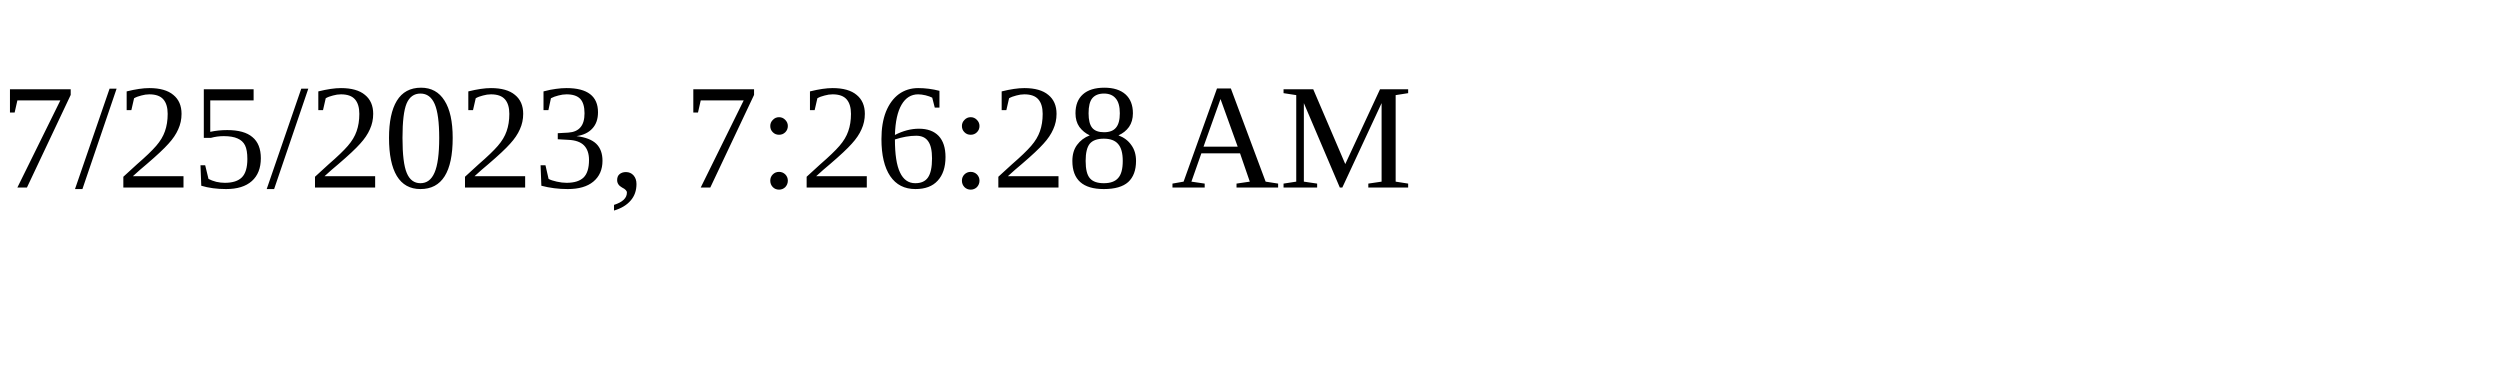
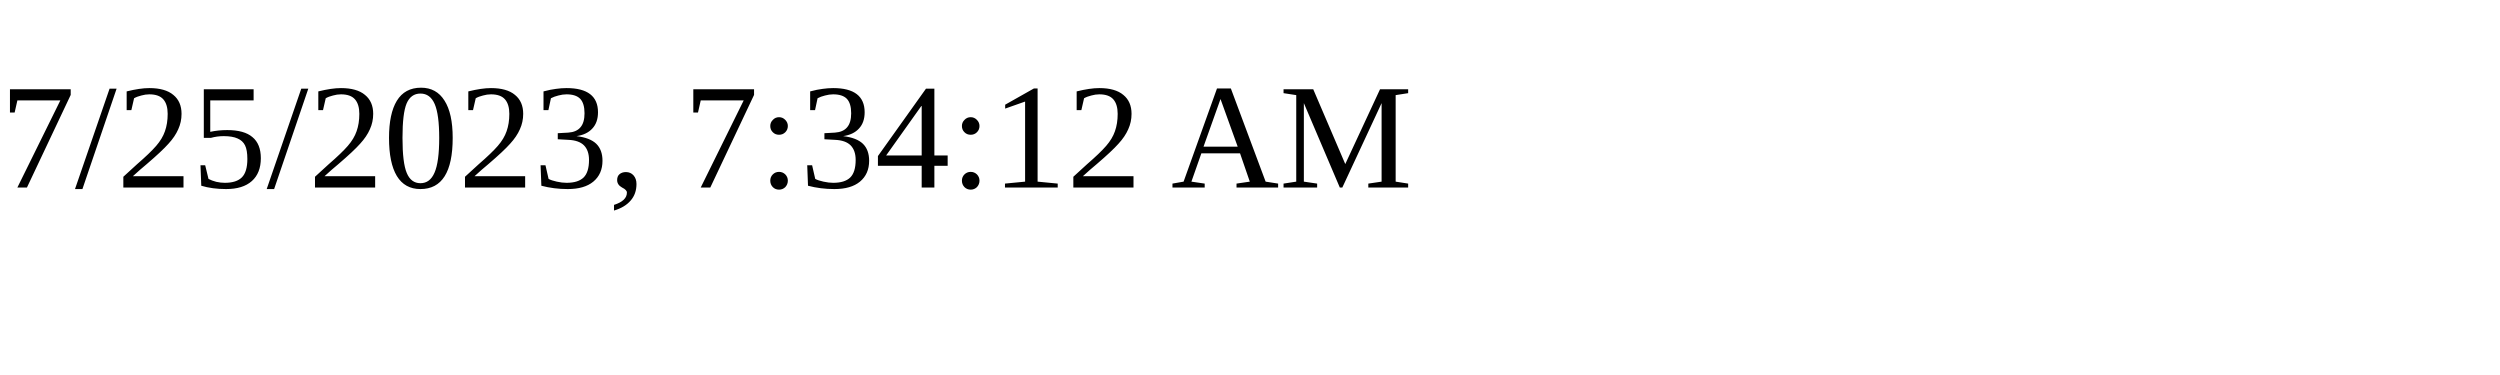
<svg xmlns="http://www.w3.org/2000/svg" height="30" width="200">
-   <text x="0" y="15">7/25/2023, 7:26:28 AM</text>
+   <text x="0" y="15">7/25/2023, 7:34:12 AM</text>
</svg>
